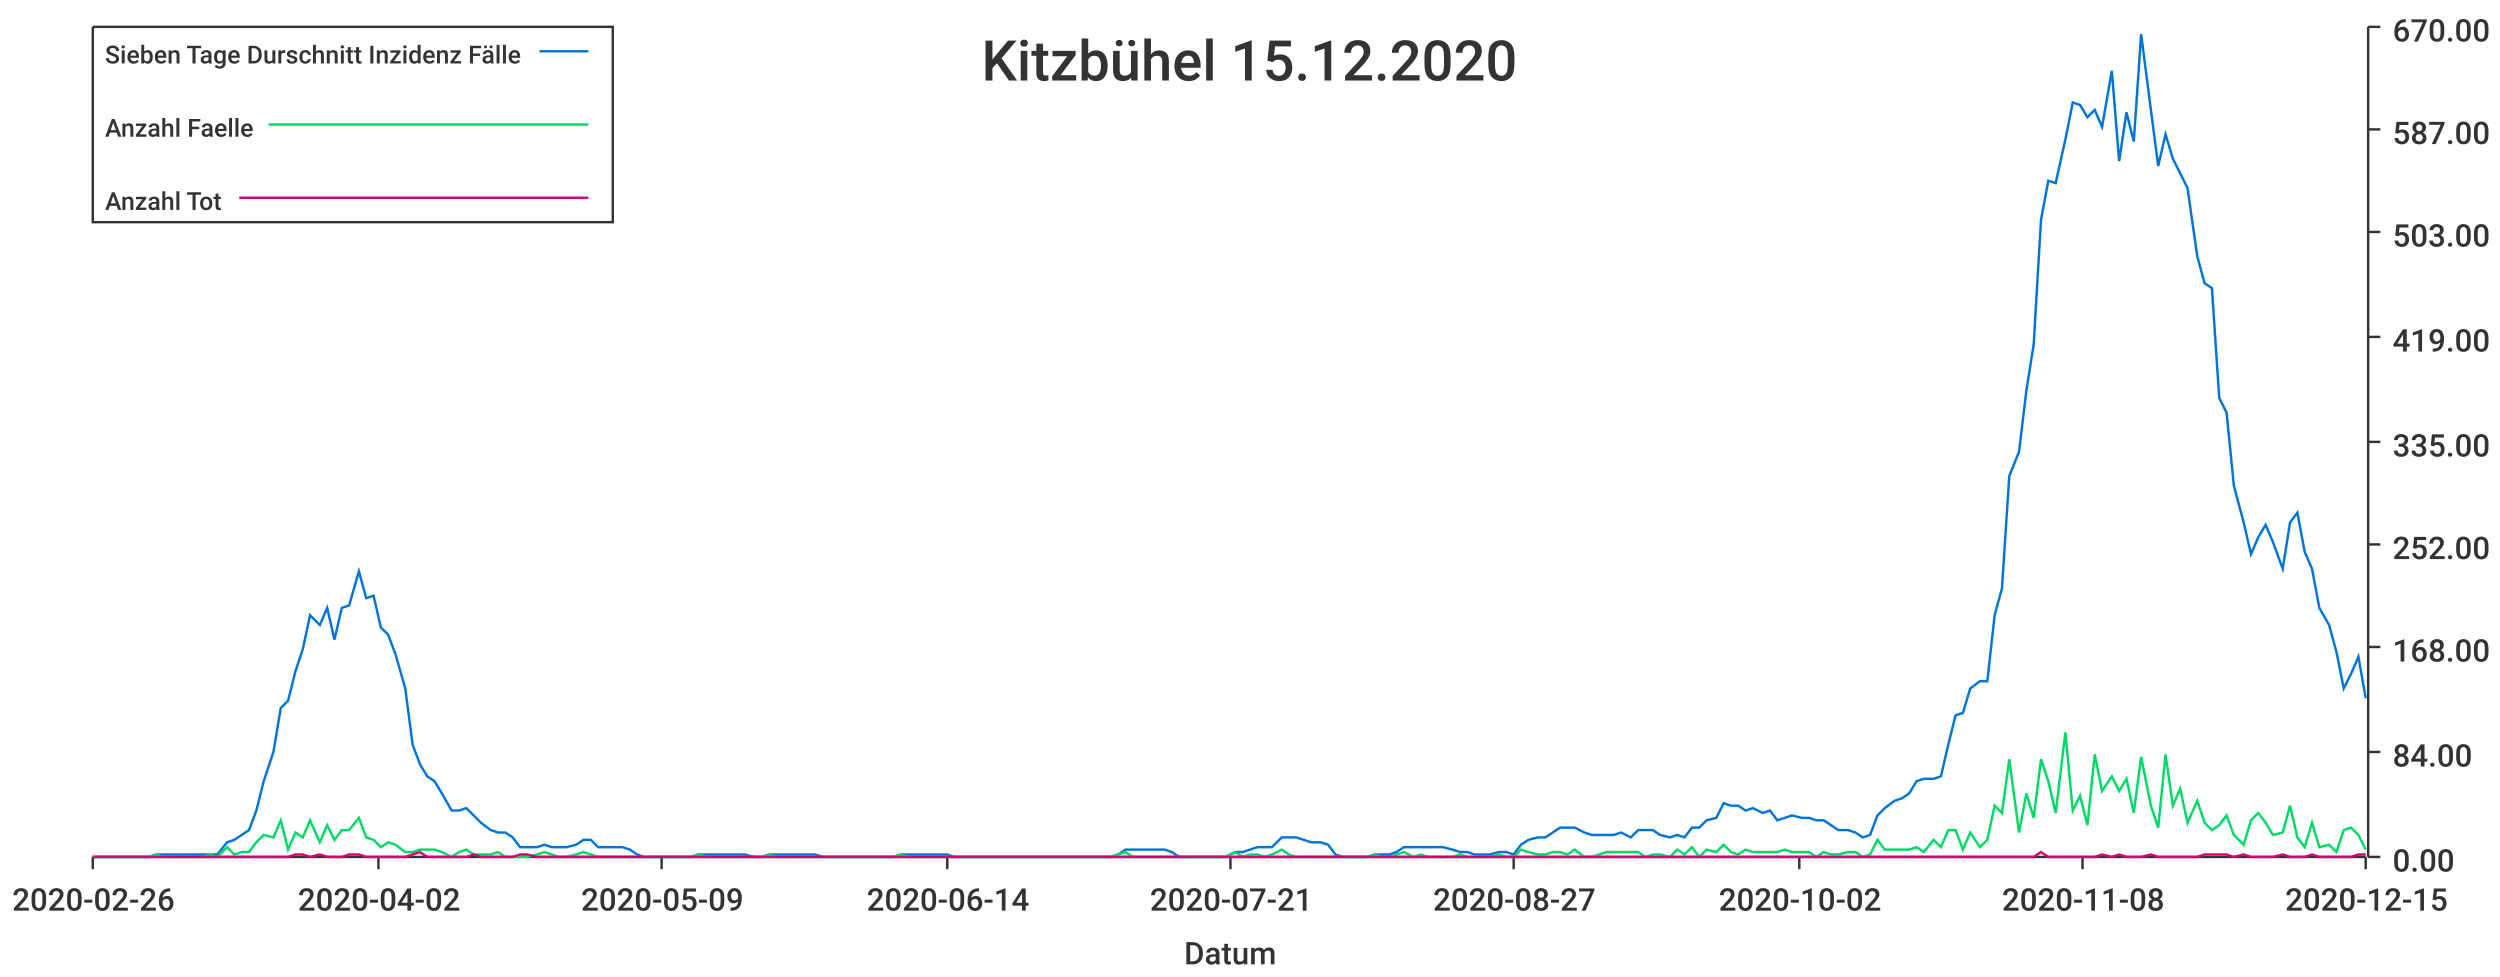
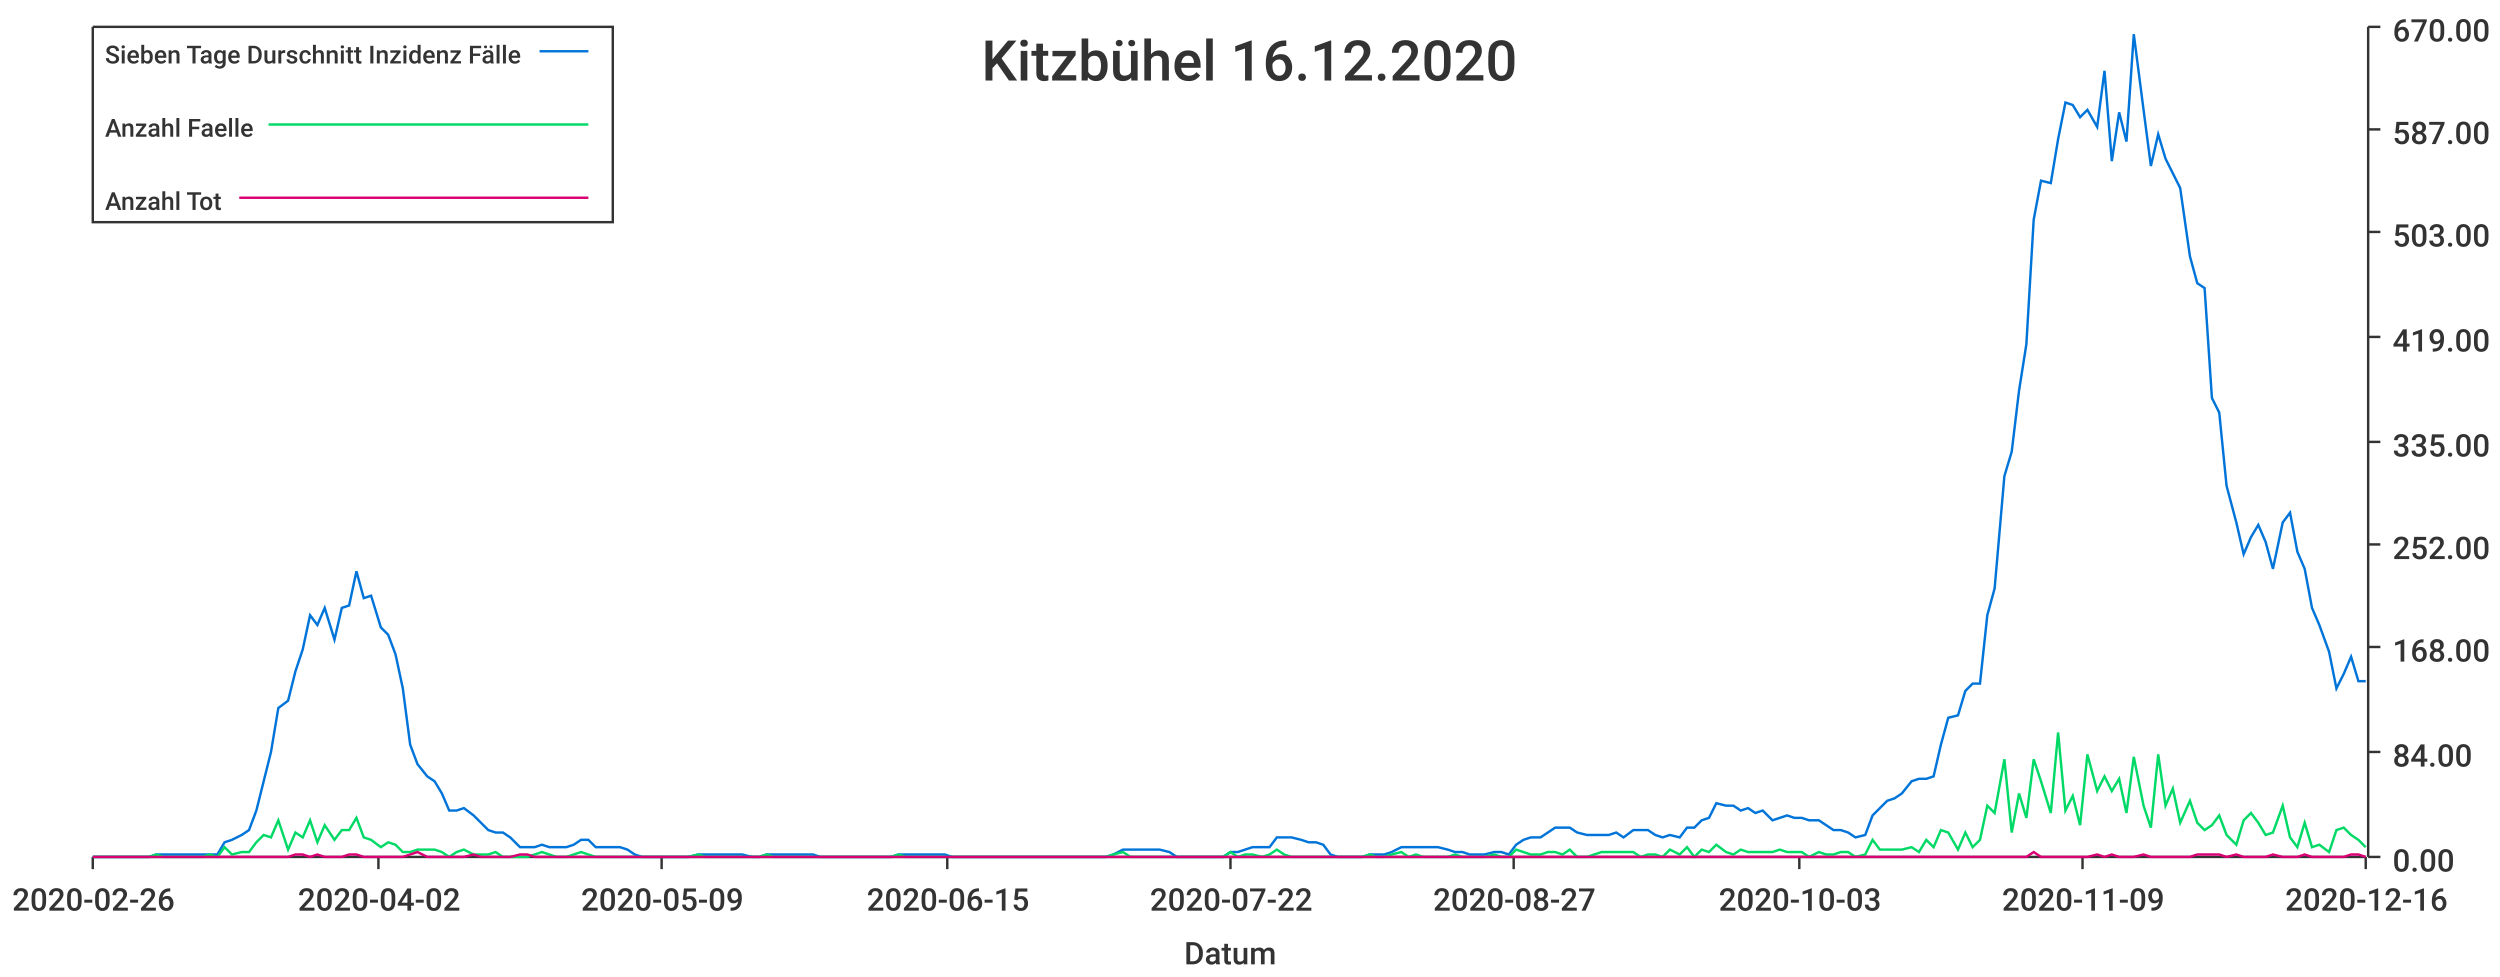
<svg xmlns="http://www.w3.org/2000/svg" width="1024" height="400">\n<path d="M 0 0 L 1024 0 L 1024 400 L 0 400 L 0 0" style="stroke-width:0;stroke:rgba(255,255,255,1.0);fill:rgba(255,255,255,1.0)" />
  <path d="M 38 11 L 969 11 L 969 351 L 38 351 L 38 11" style="stroke-width:0;stroke:rgba(255,255,255,1.0);fill:rgba(255,255,255,1.0)" />
  <path d="M 38 351 L 969 351" style="stroke-width:1;stroke:rgba(51,51,51,1.0);fill:none" />
  <path d="M 38 351 L 38 356" style="stroke-width:1;stroke:rgba(51,51,51,1.0);fill:none" />
  <text x="5" y="373" style="stroke-width:0;stroke:none;fill:rgba(51,51,51,1.0);font-size:12.8px;font-family:'Roboto Medium',sans-serif">2020-02-26</text>
  <path d="M 155 351 L 155 356" style="stroke-width:1;stroke:rgba(51,51,51,1.0);fill:none" />
  <text x="122" y="373" style="stroke-width:0;stroke:none;fill:rgba(51,51,51,1.0);font-size:12.8px;font-family:'Roboto Medium',sans-serif">2020-04-02</text>
  <path d="M 271 351 L 271 356" style="stroke-width:1;stroke:rgba(51,51,51,1.0);fill:none" />
  <text x="238" y="373" style="stroke-width:0;stroke:none;fill:rgba(51,51,51,1.0);font-size:12.8px;font-family:'Roboto Medium',sans-serif">2020-05-09</text>
  <path d="M 388 351 L 388 356" style="stroke-width:1;stroke:rgba(51,51,51,1.0);fill:none" />
-   <text x="355" y="373" style="stroke-width:0;stroke:none;fill:rgba(51,51,51,1.0);font-size:12.8px;font-family:'Roboto Medium',sans-serif">2020-06-14</text>
+   <text x="355" y="373" style="stroke-width:0;stroke:none;fill:rgba(51,51,51,1.0);font-size:12.8px;font-family:'Roboto Medium',sans-serif">2020-06-15</text>
  <path d="M 504 351 L 504 356" style="stroke-width:1;stroke:rgba(51,51,51,1.0);fill:none" />
-   <text x="471" y="373" style="stroke-width:0;stroke:none;fill:rgba(51,51,51,1.0);font-size:12.8px;font-family:'Roboto Medium',sans-serif">2020-07-21</text>
+   <text x="471" y="373" style="stroke-width:0;stroke:none;fill:rgba(51,51,51,1.0);font-size:12.8px;font-family:'Roboto Medium',sans-serif">2020-07-22</text>
  <path d="M 620 351 L 620 356" style="stroke-width:1;stroke:rgba(51,51,51,1.0);fill:none" />
  <text x="587" y="373" style="stroke-width:0;stroke:none;fill:rgba(51,51,51,1.0);font-size:12.8px;font-family:'Roboto Medium',sans-serif">2020-08-27</text>
  <path d="M 737 351 L 737 356" style="stroke-width:1;stroke:rgba(51,51,51,1.0);fill:none" />
-   <text x="704" y="373" style="stroke-width:0;stroke:none;fill:rgba(51,51,51,1.0);font-size:12.8px;font-family:'Roboto Medium',sans-serif">2020-10-02</text>
+   <text x="704" y="373" style="stroke-width:0;stroke:none;fill:rgba(51,51,51,1.0);font-size:12.8px;font-family:'Roboto Medium',sans-serif">2020-10-03</text>
  <path d="M 853 351 L 853 356" style="stroke-width:1;stroke:rgba(51,51,51,1.0);fill:none" />
-   <text x="820" y="373" style="stroke-width:0;stroke:none;fill:rgba(51,51,51,1.0);font-size:12.8px;font-family:'Roboto Medium',sans-serif">2020-11-08</text>
+   <text x="820" y="373" style="stroke-width:0;stroke:none;fill:rgba(51,51,51,1.0);font-size:12.8px;font-family:'Roboto Medium',sans-serif">2020-11-09</text>
  <path d="M 969 351 L 969 356" style="stroke-width:1;stroke:rgba(51,51,51,1.0);fill:none" />
-   <text x="936" y="373" style="stroke-width:0;stroke:none;fill:rgba(51,51,51,1.0);font-size:12.8px;font-family:'Roboto Medium',sans-serif">2020-12-15</text>
+   <text x="936" y="373" style="stroke-width:0;stroke:none;fill:rgba(51,51,51,1.0);font-size:12.8px;font-family:'Roboto Medium',sans-serif">2020-12-16</text>
  <text x="485" y="395" style="stroke-width:0;stroke:none;fill:rgba(51,51,51,1.0);font-size:12.8px;font-family:'Roboto Medium',sans-serif">Datum</text>
  <path d="M 970 351 L 970 11" style="stroke-width:1;stroke:rgba(51,51,51,1.0);fill:none" />
  <path d="M 970 351 L 975 351" style="stroke-width:1;stroke:rgba(51,51,51,1.0);fill:none" />
  <text x="980" y="357" style="stroke-width:0;stroke:none;fill:rgba(51,51,51,1.0);font-size:12.8px;font-family:'Roboto Medium',sans-serif">0.00</text>
  <path d="M 970 308 L 975 308" style="stroke-width:1;stroke:rgba(51,51,51,1.0);fill:none" />
  <text x="980" y="314" style="stroke-width:0;stroke:none;fill:rgba(51,51,51,1.0);font-size:12.8px;font-family:'Roboto Medium',sans-serif">84.00</text>
  <path d="M 970 265 L 975 265" style="stroke-width:1;stroke:rgba(51,51,51,1.0);fill:none" />
  <text x="980" y="271" style="stroke-width:0;stroke:none;fill:rgba(51,51,51,1.0);font-size:12.8px;font-family:'Roboto Medium',sans-serif">168.00</text>
  <path d="M 970 223 L 975 223" style="stroke-width:1;stroke:rgba(51,51,51,1.0);fill:none" />
  <text x="980" y="229" style="stroke-width:0;stroke:none;fill:rgba(51,51,51,1.0);font-size:12.8px;font-family:'Roboto Medium',sans-serif">252.00</text>
  <path d="M 970 181 L 975 181" style="stroke-width:1;stroke:rgba(51,51,51,1.0);fill:none" />
  <text x="980" y="187" style="stroke-width:0;stroke:none;fill:rgba(51,51,51,1.0);font-size:12.8px;font-family:'Roboto Medium',sans-serif">335.00</text>
  <path d="M 970 138 L 975 138" style="stroke-width:1;stroke:rgba(51,51,51,1.0);fill:none" />
  <text x="980" y="144" style="stroke-width:0;stroke:none;fill:rgba(51,51,51,1.0);font-size:12.8px;font-family:'Roboto Medium',sans-serif">419.00</text>
  <path d="M 970 95 L 975 95" style="stroke-width:1;stroke:rgba(51,51,51,1.0);fill:none" />
  <text x="980" y="101" style="stroke-width:0;stroke:none;fill:rgba(51,51,51,1.0);font-size:12.8px;font-family:'Roboto Medium',sans-serif">503.00</text>
  <path d="M 970 53 L 975 53" style="stroke-width:1;stroke:rgba(51,51,51,1.0);fill:none" />
  <text x="980" y="59" style="stroke-width:0;stroke:none;fill:rgba(51,51,51,1.0);font-size:12.8px;font-family:'Roboto Medium',sans-serif">587.00</text>
  <path d="M 970 11 L 975 11" style="stroke-width:1;stroke:rgba(51,51,51,1.0);fill:none" />
  <text x="980" y="17" style="stroke-width:0;stroke:none;fill:rgba(51,51,51,1.0);font-size:12.8px;font-family:'Roboto Medium',sans-serif">670.00</text>
-   <path d="M 38 351 L 42 351 L 45 351 L 48 351 L 51 351 L 54 351 L 58 351 L 61 351 L 64 350 L 67 350 L 70 350 L 73 350 L 77 350 L 80 350 L 83 350 L 86 350 L 89 350 L 93 345 L 96 344 L 99 342 L 102 340 L 105 332 L 108 320 L 112 308 L 115 290 L 118 287 L 121 275 L 124 266 L 127 252 L 131 256 L 134 249 L 137 262 L 140 249 L 143 248 L 147 234 L 150 245 L 153 244 L 156 257 L 159 260 L 162 268 L 166 282 L 169 305 L 172 313 L 175 318 L 178 320 L 181 325 L 185 332 L 188 332 L 191 331 L 194 334 L 197 337 L 201 340 L 204 341 L 207 341 L 210 343 L 213 347 L 216 347 L 220 347 L 223 346 L 226 347 L 229 347 L 232 347 L 236 346 L 239 344 L 242 344 L 245 347 L 248 347 L 251 347 L 255 347 L 258 348 L 261 350 L 264 351 L 267 351 L 270 351 L 274 351 L 277 351 L 280 351 L 283 351 L 286 350 L 290 350 L 293 350 L 296 350 L 299 350 L 302 350 L 305 350 L 309 351 L 312 351 L 315 350 L 318 350 L 321 350 L 324 350 L 328 350 L 331 350 L 334 350 L 337 351 L 340 351 L 344 351 L 347 351 L 350 351 L 353 351 L 356 351 L 359 351 L 363 351 L 366 351 L 369 350 L 372 350 L 375 350 L 378 350 L 382 350 L 385 350 L 388 350 L 391 351 L 394 351 L 398 351 L 401 351 L 404 351 L 407 351 L 410 351 L 413 351 L 417 351 L 420 351 L 423 351 L 426 351 L 429 351 L 433 351 L 436 351 L 439 351 L 442 351 L 445 351 L 448 351 L 452 351 L 455 351 L 458 350 L 461 348 L 464 348 L 467 348 L 471 348 L 474 348 L 477 348 L 480 349 L 483 351 L 487 351 L 490 351 L 493 351 L 496 351 L 499 351 L 502 351 L 506 349 L 509 349 L 512 348 L 515 347 L 518 347 L 521 347 L 525 343 L 528 343 L 531 343 L 534 344 L 537 345 L 541 345 L 544 346 L 547 350 L 550 351 L 553 351 L 556 351 L 560 351 L 563 350 L 566 350 L 569 350 L 572 349 L 575 347 L 579 347 L 582 347 L 585 347 L 588 347 L 591 347 L 595 348 L 598 349 L 601 349 L 604 350 L 607 350 L 610 350 L 614 349 L 617 349 L 620 350 L 623 346 L 626 344 L 630 343 L 633 343 L 636 341 L 639 339 L 642 339 L 645 339 L 649 341 L 652 342 L 655 342 L 658 342 L 661 342 L 664 341 L 668 343 L 671 340 L 674 340 L 677 340 L 680 342 L 684 343 L 687 342 L 690 343 L 693 339 L 696 339 L 699 336 L 703 335 L 706 329 L 709 330 L 712 330 L 715 332 L 718 331 L 722 333 L 725 332 L 728 336 L 731 335 L 734 334 L 738 335 L 741 335 L 744 336 L 747 336 L 750 338 L 753 340 L 757 340 L 760 341 L 763 343 L 766 342 L 769 334 L 772 331 L 776 328 L 779 327 L 782 325 L 785 320 L 788 319 L 792 319 L 795 318 L 798 305 L 801 293 L 804 292 L 807 282 L 811 279 L 814 279 L 817 252 L 820 241 L 823 195 L 827 185 L 830 160 L 833 141 L 836 90 L 839 74 L 842 75 L 846 57 L 849 42 L 852 43 L 855 48 L 858 45 L 861 52 L 865 29 L 868 66 L 871 46 L 874 58 L 877 14 L 881 45 L 884 68 L 887 55 L 890 65 L 893 71 L 896 77 L 900 105 L 903 116 L 906 118 L 909 163 L 912 169 L 915 199 L 919 214 L 922 227 L 925 220 L 928 215 L 931 222 L 935 233 L 938 214 L 941 210 L 944 226 L 947 233 L 950 249 L 954 256 L 957 267 L 960 282 L 963 276 L 966 269 L 969 286" style="stroke-width:1;stroke:rgba(0,116,217,1.0);fill:none" />
-   <path d="M 38 351 L 42 351 L 45 351 L 48 351 L 51 351 L 54 351 L 58 351 L 61 351 L 64 350 L 67 351 L 70 351 L 73 351 L 77 351 L 80 351 L 83 351 L 86 350 L 89 351 L 93 347 L 96 350 L 99 349 L 102 349 L 105 345 L 108 342 L 112 343 L 115 336 L 118 348 L 121 341 L 124 343 L 127 336 L 131 345 L 134 338 L 137 344 L 140 340 L 143 340 L 147 335 L 150 343 L 153 344 L 156 347 L 159 345 L 162 346 L 166 349 L 169 349 L 172 348 L 175 348 L 178 348 L 181 349 L 185 351 L 188 349 L 191 348 L 194 350 L 197 350 L 201 350 L 204 349 L 207 351 L 210 351 L 213 351 L 216 351 L 220 350 L 223 349 L 226 350 L 229 351 L 232 351 L 236 350 L 239 349 L 242 350 L 245 351 L 248 351 L 251 351 L 255 351 L 258 351 L 261 351 L 264 351 L 267 351 L 270 351 L 274 351 L 277 351 L 280 351 L 283 351 L 286 350 L 290 351 L 293 351 L 296 351 L 299 351 L 302 351 L 305 351 L 309 351 L 312 351 L 315 350 L 318 351 L 321 351 L 324 351 L 328 351 L 331 351 L 334 351 L 337 351 L 340 351 L 344 351 L 347 351 L 350 351 L 353 351 L 356 351 L 359 351 L 363 351 L 366 351 L 369 350 L 372 351 L 375 351 L 378 351 L 382 351 L 385 351 L 388 351 L 391 351 L 394 351 L 398 351 L 401 351 L 404 351 L 407 351 L 410 351 L 413 351 L 417 351 L 420 351 L 423 351 L 426 351 L 429 351 L 433 351 L 436 351 L 439 351 L 442 351 L 445 351 L 448 351 L 452 351 L 455 351 L 458 350 L 461 349 L 464 351 L 467 351 L 471 351 L 474 351 L 477 351 L 480 351 L 483 351 L 487 351 L 490 351 L 493 351 L 496 351 L 499 351 L 502 351 L 506 349 L 509 351 L 512 350 L 515 350 L 518 351 L 521 350 L 525 348 L 528 350 L 531 351 L 534 351 L 537 351 L 541 351 L 544 351 L 547 351 L 550 351 L 553 351 L 556 351 L 560 351 L 563 350 L 566 351 L 569 351 L 572 350 L 575 349 L 579 351 L 582 350 L 585 351 L 588 351 L 591 351 L 595 351 L 598 350 L 601 351 L 604 351 L 607 351 L 610 351 L 614 350 L 617 351 L 620 351 L 623 348 L 626 349 L 630 350 L 633 350 L 636 349 L 639 349 L 642 350 L 645 348 L 649 351 L 652 351 L 655 350 L 658 349 L 661 349 L 664 349 L 668 349 L 671 349 L 674 351 L 677 350 L 680 350 L 684 351 L 687 348 L 690 350 L 693 347 L 696 351 L 699 348 L 703 349 L 706 346 L 709 349 L 712 350 L 715 348 L 718 349 L 722 349 L 725 349 L 728 349 L 731 348 L 734 349 L 738 349 L 741 349 L 744 351 L 747 349 L 750 350 L 753 350 L 757 349 L 760 349 L 763 351 L 766 350 L 769 344 L 772 348 L 776 348 L 779 348 L 782 348 L 785 347 L 788 349 L 792 344 L 795 347 L 798 340 L 801 340 L 804 348 L 807 341 L 811 347 L 814 344 L 817 330 L 820 333 L 823 311 L 827 341 L 830 325 L 833 335 L 836 311 L 839 320 L 842 333 L 846 300 L 849 332 L 852 326 L 855 338 L 858 309 L 861 324 L 865 318 L 868 324 L 871 319 L 874 333 L 877 310 L 881 330 L 884 339 L 887 309 L 890 330 L 893 323 L 896 337 L 900 328 L 903 337 L 906 340 L 909 338 L 912 334 L 915 342 L 919 346 L 922 336 L 925 333 L 928 337 L 931 342 L 935 341 L 938 330 L 941 343 L 944 347 L 947 337 L 950 347 L 954 346 L 957 349 L 960 340 L 963 339 L 966 342 L 969 348" style="stroke-width:1;stroke:rgba(0,217,101,1.0);fill:none" />
-   <path d="M 38 351 L 42 351 L 45 351 L 48 351 L 51 351 L 54 351 L 58 351 L 61 351 L 64 351 L 67 351 L 70 351 L 73 351 L 77 351 L 80 351 L 83 351 L 86 351 L 89 351 L 93 351 L 96 351 L 99 351 L 102 351 L 105 351 L 108 351 L 112 351 L 115 351 L 118 351 L 121 350 L 124 350 L 127 351 L 131 350 L 134 351 L 137 351 L 140 351 L 143 350 L 147 350 L 150 351 L 153 351 L 156 351 L 159 351 L 162 351 L 166 351 L 169 350 L 172 349 L 175 351 L 178 351 L 181 351 L 185 351 L 188 351 L 191 351 L 194 350 L 197 351 L 201 351 L 204 351 L 207 351 L 210 351 L 213 350 L 216 350 L 220 351 L 223 351 L 226 351 L 229 351 L 232 351 L 236 351 L 239 351 L 242 351 L 245 351 L 248 351 L 251 351 L 255 351 L 258 351 L 261 351 L 264 351 L 267 351 L 270 351 L 274 351 L 277 351 L 280 351 L 283 351 L 286 351 L 290 351 L 293 351 L 296 351 L 299 351 L 302 351 L 305 351 L 309 351 L 312 351 L 315 351 L 318 351 L 321 351 L 324 351 L 328 351 L 331 351 L 334 351 L 337 351 L 340 351 L 344 351 L 347 351 L 350 351 L 353 351 L 356 351 L 359 351 L 363 351 L 366 351 L 369 351 L 372 351 L 375 351 L 378 351 L 382 351 L 385 351 L 388 351 L 391 351 L 394 351 L 398 351 L 401 351 L 404 351 L 407 351 L 410 351 L 413 351 L 417 351 L 420 351 L 423 351 L 426 351 L 429 351 L 433 351 L 436 351 L 439 351 L 442 351 L 445 351 L 448 351 L 452 351 L 455 351 L 458 351 L 461 351 L 464 351 L 467 351 L 471 351 L 474 351 L 477 351 L 480 351 L 483 351 L 487 351 L 490 351 L 493 351 L 496 351 L 499 351 L 502 351 L 506 351 L 509 351 L 512 351 L 515 351 L 518 351 L 521 351 L 525 351 L 528 351 L 531 351 L 534 351 L 537 351 L 541 351 L 544 351 L 547 351 L 550 351 L 553 351 L 556 351 L 560 351 L 563 351 L 566 351 L 569 351 L 572 351 L 575 351 L 579 351 L 582 351 L 585 351 L 588 351 L 591 351 L 595 351 L 598 351 L 601 351 L 604 351 L 607 351 L 610 351 L 614 351 L 617 351 L 620 351 L 623 351 L 626 351 L 630 351 L 633 351 L 636 351 L 639 351 L 642 351 L 645 351 L 649 351 L 652 351 L 655 351 L 658 351 L 661 351 L 664 351 L 668 351 L 671 351 L 674 351 L 677 351 L 680 351 L 684 351 L 687 351 L 690 351 L 693 351 L 696 351 L 699 351 L 703 351 L 706 351 L 709 351 L 712 351 L 715 351 L 718 351 L 722 351 L 725 351 L 728 351 L 731 351 L 734 351 L 738 351 L 741 351 L 744 351 L 747 351 L 750 351 L 753 351 L 757 351 L 760 351 L 763 351 L 766 351 L 769 351 L 772 351 L 776 351 L 779 351 L 782 351 L 785 351 L 788 351 L 792 351 L 795 351 L 798 351 L 801 351 L 804 351 L 807 351 L 811 351 L 814 351 L 817 351 L 820 351 L 823 351 L 827 351 L 830 351 L 833 351 L 836 349 L 839 351 L 842 351 L 846 351 L 849 351 L 852 351 L 855 351 L 858 351 L 861 350 L 865 351 L 868 350 L 871 351 L 874 351 L 877 351 L 881 350 L 884 351 L 887 351 L 890 351 L 893 351 L 896 351 L 900 351 L 903 350 L 906 350 L 909 350 L 912 350 L 915 351 L 919 350 L 922 351 L 925 351 L 928 351 L 931 351 L 935 350 L 938 351 L 941 351 L 944 351 L 947 350 L 950 351 L 954 351 L 957 351 L 960 351 L 963 351 L 966 350 L 969 350" style="stroke-width:1;stroke:rgba(217,0,116,1.0);fill:none" />
-   <text x="402" y="33" style="stroke-width:0;stroke:none;fill:rgba(51,51,51,1.0);font-size:23.0px;font-family:'Roboto Medium',sans-serif">Kitzbühel 15.12.2020</text>
+   <path d="M 38 351 L 42 351 L 45 351 L 48 351 L 51 351 L 54 351 L 57 351 L 61 351 L 64 350 L 67 350 L 70 350 L 73 350 L 76 350 L 80 350 L 83 350 L 86 350 L 89 350 L 92 345 L 95 344 L 99 342 L 102 340 L 105 332 L 108 320 L 111 308 L 114 290 L 118 287 L 121 275 L 124 266 L 127 252 L 130 256 L 133 249 L 137 262 L 140 249 L 143 248 L 146 234 L 149 245 L 152 244 L 156 257 L 159 260 L 162 268 L 165 282 L 168 305 L 171 313 L 175 318 L 178 320 L 181 325 L 184 332 L 187 332 L 190 331 L 194 334 L 197 337 L 200 340 L 203 341 L 206 341 L 209 343 L 213 347 L 216 347 L 219 347 L 222 346 L 225 347 L 228 347 L 232 347 L 235 346 L 238 344 L 241 344 L 244 347 L 247 347 L 251 347 L 254 347 L 257 348 L 260 350 L 263 351 L 266 351 L 270 351 L 273 351 L 276 351 L 279 351 L 282 351 L 286 350 L 289 350 L 292 350 L 295 350 L 298 350 L 301 350 L 304 350 L 308 351 L 311 351 L 314 350 L 317 350 L 320 350 L 323 350 L 327 350 L 330 350 L 333 350 L 336 351 L 339 351 L 342 351 L 346 351 L 349 351 L 352 351 L 355 351 L 358 351 L 361 351 L 365 351 L 368 350 L 371 350 L 374 350 L 377 350 L 380 350 L 384 350 L 387 350 L 390 351 L 393 351 L 396 351 L 399 351 L 403 351 L 406 351 L 409 351 L 412 351 L 415 351 L 418 351 L 422 351 L 425 351 L 428 351 L 431 351 L 434 351 L 437 351 L 441 351 L 444 351 L 447 351 L 450 351 L 453 351 L 456 350 L 460 348 L 463 348 L 466 348 L 469 348 L 472 348 L 475 348 L 479 349 L 482 351 L 485 351 L 488 351 L 491 351 L 494 351 L 498 351 L 501 351 L 504 349 L 507 349 L 510 348 L 513 347 L 517 347 L 520 347 L 523 343 L 526 343 L 529 343 L 533 344 L 536 345 L 539 345 L 542 346 L 545 350 L 548 351 L 551 351 L 555 351 L 558 351 L 561 350 L 564 350 L 567 350 L 570 349 L 574 347 L 577 347 L 580 347 L 583 347 L 586 347 L 589 347 L 593 348 L 596 349 L 599 349 L 602 350 L 605 350 L 608 350 L 612 349 L 615 349 L 618 350 L 621 346 L 624 344 L 627 343 L 631 343 L 634 341 L 637 339 L 640 339 L 643 339 L 646 341 L 650 342 L 653 342 L 656 342 L 659 342 L 662 341 L 665 343 L 669 340 L 672 340 L 675 340 L 678 342 L 681 343 L 684 342 L 688 343 L 691 339 L 694 339 L 697 336 L 700 335 L 703 329 L 707 330 L 710 330 L 713 332 L 716 331 L 719 333 L 722 332 L 726 336 L 729 335 L 732 334 L 735 335 L 738 335 L 741 336 L 745 336 L 748 338 L 751 340 L 754 340 L 757 341 L 760 343 L 764 342 L 767 334 L 770 331 L 773 328 L 776 327 L 779 325 L 783 320 L 786 319 L 789 319 L 792 318 L 795 305 L 798 294 L 802 293 L 805 283 L 808 280 L 811 280 L 814 252 L 817 241 L 821 195 L 824 185 L 827 160 L 830 141 L 833 90 L 836 74 L 840 75 L 843 57 L 846 42 L 849 43 L 852 48 L 855 45 L 859 52 L 862 29 L 865 66 L 868 46 L 871 58 L 874 14 L 878 45 L 881 68 L 884 55 L 887 65 L 890 71 L 893 77 L 897 105 L 900 116 L 903 118 L 906 163 L 909 169 L 912 199 L 916 214 L 919 227 L 922 220 L 925 215 L 928 222 L 931 233 L 935 214 L 938 210 L 941 226 L 944 233 L 947 249 L 950 256 L 954 267 L 957 282 L 960 276 L 963 269 L 966 279 L 969 279" style="stroke-width:1;stroke:rgba(0,116,217,1.0);fill:none" />
+   <path d="M 38 351 L 42 351 L 45 351 L 48 351 L 51 351 L 54 351 L 57 351 L 61 351 L 64 350 L 67 351 L 70 351 L 73 351 L 76 351 L 80 351 L 83 351 L 86 350 L 89 351 L 92 347 L 95 350 L 99 349 L 102 349 L 105 345 L 108 342 L 111 343 L 114 336 L 118 348 L 121 341 L 124 343 L 127 336 L 130 345 L 133 338 L 137 344 L 140 340 L 143 340 L 146 335 L 149 343 L 152 344 L 156 347 L 159 345 L 162 346 L 165 349 L 168 349 L 171 348 L 175 348 L 178 348 L 181 349 L 184 351 L 187 349 L 190 348 L 194 350 L 197 350 L 200 350 L 203 349 L 206 351 L 209 351 L 213 351 L 216 351 L 219 350 L 222 349 L 225 350 L 228 351 L 232 351 L 235 350 L 238 349 L 241 350 L 244 351 L 247 351 L 251 351 L 254 351 L 257 351 L 260 351 L 263 351 L 266 351 L 270 351 L 273 351 L 276 351 L 279 351 L 282 351 L 286 350 L 289 351 L 292 351 L 295 351 L 298 351 L 301 351 L 304 351 L 308 351 L 311 351 L 314 350 L 317 351 L 320 351 L 323 351 L 327 351 L 330 351 L 333 351 L 336 351 L 339 351 L 342 351 L 346 351 L 349 351 L 352 351 L 355 351 L 358 351 L 361 351 L 365 351 L 368 350 L 371 351 L 374 351 L 377 351 L 380 351 L 384 351 L 387 351 L 390 351 L 393 351 L 396 351 L 399 351 L 403 351 L 406 351 L 409 351 L 412 351 L 415 351 L 418 351 L 422 351 L 425 351 L 428 351 L 431 351 L 434 351 L 437 351 L 441 351 L 444 351 L 447 351 L 450 351 L 453 351 L 456 350 L 460 349 L 463 351 L 466 351 L 469 351 L 472 351 L 475 351 L 479 351 L 482 351 L 485 351 L 488 351 L 491 351 L 494 351 L 498 351 L 501 351 L 504 349 L 507 351 L 510 350 L 513 350 L 517 351 L 520 350 L 523 348 L 526 350 L 529 351 L 533 351 L 536 351 L 539 351 L 542 351 L 545 351 L 548 351 L 551 351 L 555 351 L 558 351 L 561 350 L 564 351 L 567 351 L 570 350 L 574 349 L 577 351 L 580 350 L 583 351 L 586 351 L 589 351 L 593 351 L 596 350 L 599 351 L 602 351 L 605 351 L 608 351 L 612 350 L 615 351 L 618 351 L 621 348 L 624 349 L 627 350 L 631 350 L 634 349 L 637 349 L 640 350 L 643 348 L 646 351 L 650 351 L 653 350 L 656 349 L 659 349 L 662 349 L 665 349 L 669 349 L 672 351 L 675 350 L 678 350 L 681 351 L 684 348 L 688 350 L 691 347 L 694 351 L 697 348 L 700 349 L 703 346 L 707 349 L 710 350 L 713 348 L 716 349 L 719 349 L 722 349 L 726 349 L 729 348 L 732 349 L 735 349 L 738 349 L 741 351 L 745 349 L 748 350 L 751 350 L 754 349 L 757 349 L 760 351 L 764 350 L 767 344 L 770 348 L 773 348 L 776 348 L 779 348 L 783 347 L 786 349 L 789 344 L 792 347 L 795 340 L 798 341 L 802 348 L 805 341 L 808 347 L 811 344 L 814 330 L 817 333 L 821 311 L 824 341 L 827 325 L 830 335 L 833 311 L 836 320 L 840 333 L 843 300 L 846 332 L 849 326 L 852 338 L 855 309 L 859 324 L 862 318 L 865 324 L 868 319 L 871 333 L 874 310 L 878 330 L 881 339 L 884 309 L 887 330 L 890 323 L 893 337 L 897 328 L 900 337 L 903 340 L 906 338 L 909 334 L 912 342 L 916 346 L 919 336 L 922 333 L 925 337 L 928 342 L 931 341 L 935 330 L 938 343 L 941 347 L 944 337 L 947 347 L 950 346 L 954 349 L 957 340 L 960 339 L 963 342 L 966 344 L 969 347" style="stroke-width:1;stroke:rgba(0,217,101,1.0);fill:none" />
+   <path d="M 38 351 L 42 351 L 45 351 L 48 351 L 51 351 L 54 351 L 57 351 L 61 351 L 64 351 L 67 351 L 70 351 L 73 351 L 76 351 L 80 351 L 83 351 L 86 351 L 89 351 L 92 351 L 95 351 L 99 351 L 102 351 L 105 351 L 108 351 L 111 351 L 114 351 L 118 351 L 121 350 L 124 350 L 127 351 L 130 350 L 133 351 L 137 351 L 140 351 L 143 350 L 146 350 L 149 351 L 152 351 L 156 351 L 159 351 L 162 351 L 165 351 L 168 350 L 171 349 L 175 351 L 178 351 L 181 351 L 184 351 L 187 351 L 190 351 L 194 350 L 197 351 L 200 351 L 203 351 L 206 351 L 209 351 L 213 350 L 216 350 L 219 351 L 222 351 L 225 351 L 228 351 L 232 351 L 235 351 L 238 351 L 241 351 L 244 351 L 247 351 L 251 351 L 254 351 L 257 351 L 260 351 L 263 351 L 266 351 L 270 351 L 273 351 L 276 351 L 279 351 L 282 351 L 286 351 L 289 351 L 292 351 L 295 351 L 298 351 L 301 351 L 304 351 L 308 351 L 311 351 L 314 351 L 317 351 L 320 351 L 323 351 L 327 351 L 330 351 L 333 351 L 336 351 L 339 351 L 342 351 L 346 351 L 349 351 L 352 351 L 355 351 L 358 351 L 361 351 L 365 351 L 368 351 L 371 351 L 374 351 L 377 351 L 380 351 L 384 351 L 387 351 L 390 351 L 393 351 L 396 351 L 399 351 L 403 351 L 406 351 L 409 351 L 412 351 L 415 351 L 418 351 L 422 351 L 425 351 L 428 351 L 431 351 L 434 351 L 437 351 L 441 351 L 444 351 L 447 351 L 450 351 L 453 351 L 456 351 L 460 351 L 463 351 L 466 351 L 469 351 L 472 351 L 475 351 L 479 351 L 482 351 L 485 351 L 488 351 L 491 351 L 494 351 L 498 351 L 501 351 L 504 351 L 507 351 L 510 351 L 513 351 L 517 351 L 520 351 L 523 351 L 526 351 L 529 351 L 533 351 L 536 351 L 539 351 L 542 351 L 545 351 L 548 351 L 551 351 L 555 351 L 558 351 L 561 351 L 564 351 L 567 351 L 570 351 L 574 351 L 577 351 L 580 351 L 583 351 L 586 351 L 589 351 L 593 351 L 596 351 L 599 351 L 602 351 L 605 351 L 608 351 L 612 351 L 615 351 L 618 351 L 621 351 L 624 351 L 627 351 L 631 351 L 634 351 L 637 351 L 640 351 L 643 351 L 646 351 L 650 351 L 653 351 L 656 351 L 659 351 L 662 351 L 665 351 L 669 351 L 672 351 L 675 351 L 678 351 L 681 351 L 684 351 L 688 351 L 691 351 L 694 351 L 697 351 L 700 351 L 703 351 L 707 351 L 710 351 L 713 351 L 716 351 L 719 351 L 722 351 L 726 351 L 729 351 L 732 351 L 735 351 L 738 351 L 741 351 L 745 351 L 748 351 L 751 351 L 754 351 L 757 351 L 760 351 L 764 351 L 767 351 L 770 351 L 773 351 L 776 351 L 779 351 L 783 351 L 786 351 L 789 351 L 792 351 L 795 351 L 798 351 L 802 351 L 805 351 L 808 351 L 811 351 L 814 351 L 817 351 L 821 351 L 824 351 L 827 351 L 830 351 L 833 349 L 836 351 L 840 351 L 843 351 L 846 351 L 849 351 L 852 351 L 855 351 L 859 350 L 862 351 L 865 350 L 868 351 L 871 351 L 874 351 L 878 350 L 881 351 L 884 351 L 887 351 L 890 351 L 893 351 L 897 351 L 900 350 L 903 350 L 906 350 L 909 350 L 912 351 L 916 350 L 919 351 L 922 351 L 925 351 L 928 351 L 931 350 L 935 351 L 938 351 L 941 351 L 944 350 L 947 351 L 950 351 L 954 351 L 957 351 L 960 351 L 963 350 L 966 350 L 969 351" style="stroke-width:1;stroke:rgba(217,0,116,1.0);fill:none" />
+   <text x="402" y="33" style="stroke-width:0;stroke:none;fill:rgba(51,51,51,1.0);font-size:23.0px;font-family:'Roboto Medium',sans-serif">Kitzbühel 16.12.2020</text>
  <path d="M 38 11 L 251 11 L 251 91 L 38 91 L 38 11" style="stroke-width:1;stroke:rgba(51,51,51,1.0);fill:rgba(255,255,255,1.0)" />
  <text x="43" y="26" style="stroke-width:0;stroke:none;fill:rgba(51,51,51,1.0);font-size:10.2px;font-family:'Roboto Medium',sans-serif">Sieben Tage Durschnitt Inzidenz Fälle</text>
  <path d="M 221 21 L 241 21" style="stroke-width:1;stroke:rgba(0,116,217,1.0);fill:none" />
  <text x="43" y="56" style="stroke-width:0;stroke:none;fill:rgba(51,51,51,1.0);font-size:10.2px;font-family:'Roboto Medium',sans-serif">Anzahl Faelle</text>
  <path d="M 110 51 L 241 51" style="stroke-width:1;stroke:rgba(0,217,101,1.0);fill:none" />
  <text x="43" y="86" style="stroke-width:0;stroke:none;fill:rgba(51,51,51,1.0);font-size:10.2px;font-family:'Roboto Medium',sans-serif">Anzahl Tot</text>
  <path d="M 98 81 L 241 81" style="stroke-width:1;stroke:rgba(217,0,116,1.0);fill:none" />
</svg>
